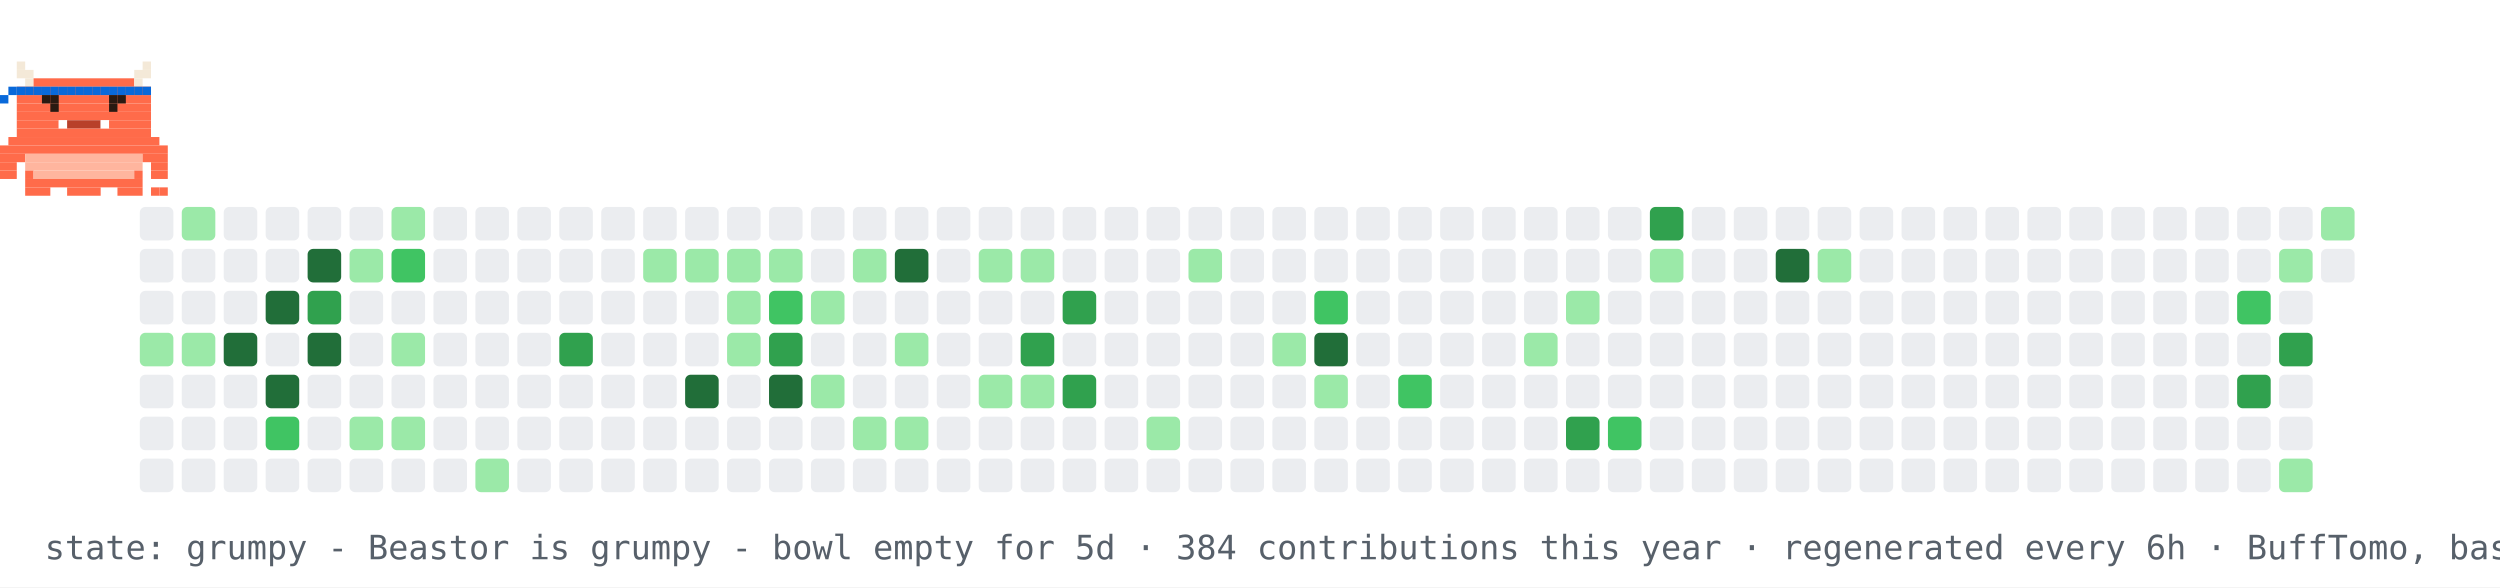
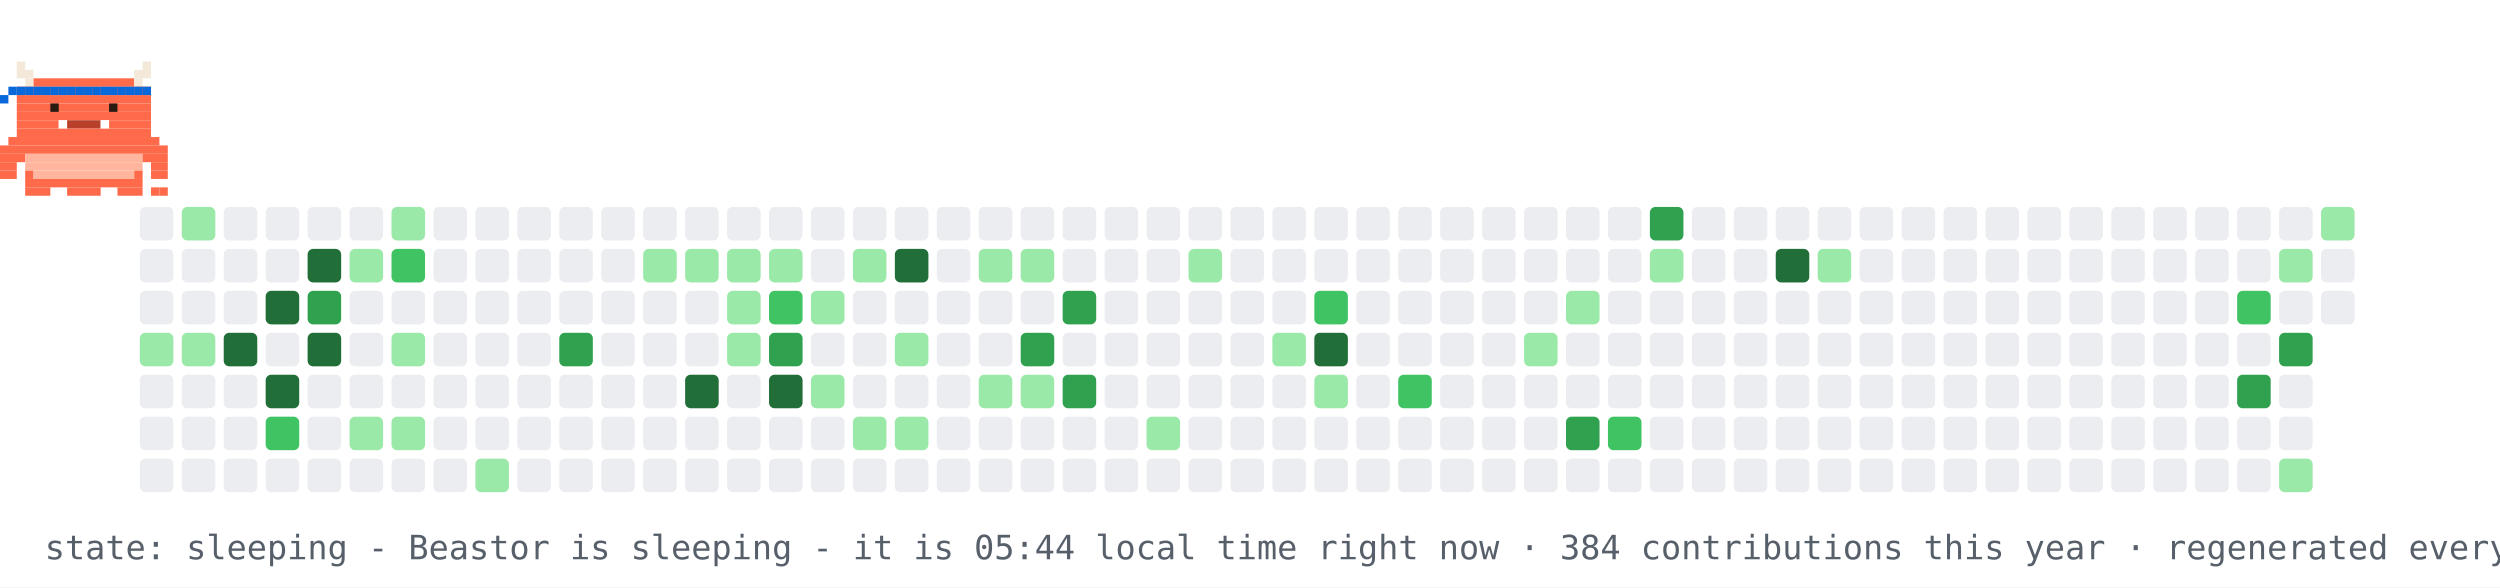
- <svg xmlns="http://www.w3.org/2000/svg" width="894" height="210" viewBox="0 0 894 210" role="img" aria-label="contribution graph Beastor: grumpy">
+ <svg xmlns="http://www.w3.org/2000/svg" width="894" height="210" viewBox="0 0 894 210" role="img" aria-label="contribution graph Beastor: sleeping">
  <rect width="894" height="210" fill="#ffffff" />
  <rect x="50" y="74" width="12" height="12" rx="2" fill="#ebedf0" />
  <rect x="50" y="89" width="12" height="12" rx="2" fill="#ebedf0" />
  <rect x="50" y="104" width="12" height="12" rx="2" fill="#ebedf0" />
  <rect x="50" y="119" width="12" height="12" rx="2" fill="#9be9a8" />
  <rect x="50" y="134" width="12" height="12" rx="2" fill="#ebedf0" />
  <rect x="50" y="149" width="12" height="12" rx="2" fill="#ebedf0" />
  <rect x="50" y="164" width="12" height="12" rx="2" fill="#ebedf0" />
  <rect x="65" y="74" width="12" height="12" rx="2" fill="#9be9a8" />
  <rect x="65" y="89" width="12" height="12" rx="2" fill="#ebedf0" />
  <rect x="65" y="104" width="12" height="12" rx="2" fill="#ebedf0" />
  <rect x="65" y="119" width="12" height="12" rx="2" fill="#9be9a8" />
  <rect x="65" y="134" width="12" height="12" rx="2" fill="#ebedf0" />
  <rect x="65" y="149" width="12" height="12" rx="2" fill="#ebedf0" />
  <rect x="65" y="164" width="12" height="12" rx="2" fill="#ebedf0" />
  <rect x="80" y="74" width="12" height="12" rx="2" fill="#ebedf0" />
  <rect x="80" y="89" width="12" height="12" rx="2" fill="#ebedf0" />
  <rect x="80" y="104" width="12" height="12" rx="2" fill="#ebedf0" />
  <rect x="80" y="119" width="12" height="12" rx="2" fill="#216e39" />
  <rect x="80" y="134" width="12" height="12" rx="2" fill="#ebedf0" />
  <rect x="80" y="149" width="12" height="12" rx="2" fill="#ebedf0" />
  <rect x="80" y="164" width="12" height="12" rx="2" fill="#ebedf0" />
  <rect x="95" y="74" width="12" height="12" rx="2" fill="#ebedf0" />
  <rect x="95" y="89" width="12" height="12" rx="2" fill="#ebedf0" />
  <rect x="95" y="104" width="12" height="12" rx="2" fill="#216e39" />
  <rect x="95" y="119" width="12" height="12" rx="2" fill="#ebedf0" />
  <rect x="95" y="134" width="12" height="12" rx="2" fill="#216e39" />
  <rect x="95" y="149" width="12" height="12" rx="2" fill="#40c463" />
  <rect x="95" y="164" width="12" height="12" rx="2" fill="#ebedf0" />
  <rect x="110" y="74" width="12" height="12" rx="2" fill="#ebedf0" />
  <rect x="110" y="89" width="12" height="12" rx="2" fill="#216e39" />
  <rect x="110" y="104" width="12" height="12" rx="2" fill="#30a14e" />
  <rect x="110" y="119" width="12" height="12" rx="2" fill="#216e39" />
  <rect x="110" y="134" width="12" height="12" rx="2" fill="#ebedf0" />
  <rect x="110" y="149" width="12" height="12" rx="2" fill="#ebedf0" />
  <rect x="110" y="164" width="12" height="12" rx="2" fill="#ebedf0" />
  <rect x="125" y="74" width="12" height="12" rx="2" fill="#ebedf0" />
  <rect x="125" y="89" width="12" height="12" rx="2" fill="#9be9a8" />
  <rect x="125" y="104" width="12" height="12" rx="2" fill="#ebedf0" />
  <rect x="125" y="119" width="12" height="12" rx="2" fill="#ebedf0" />
  <rect x="125" y="134" width="12" height="12" rx="2" fill="#ebedf0" />
  <rect x="125" y="149" width="12" height="12" rx="2" fill="#9be9a8" />
  <rect x="125" y="164" width="12" height="12" rx="2" fill="#ebedf0" />
  <rect x="140" y="74" width="12" height="12" rx="2" fill="#9be9a8" />
  <rect x="140" y="89" width="12" height="12" rx="2" fill="#40c463" />
  <rect x="140" y="104" width="12" height="12" rx="2" fill="#ebedf0" />
  <rect x="140" y="119" width="12" height="12" rx="2" fill="#9be9a8" />
  <rect x="140" y="134" width="12" height="12" rx="2" fill="#ebedf0" />
  <rect x="140" y="149" width="12" height="12" rx="2" fill="#9be9a8" />
  <rect x="140" y="164" width="12" height="12" rx="2" fill="#ebedf0" />
  <rect x="155" y="74" width="12" height="12" rx="2" fill="#ebedf0" />
  <rect x="155" y="89" width="12" height="12" rx="2" fill="#ebedf0" />
  <rect x="155" y="104" width="12" height="12" rx="2" fill="#ebedf0" />
  <rect x="155" y="119" width="12" height="12" rx="2" fill="#ebedf0" />
  <rect x="155" y="134" width="12" height="12" rx="2" fill="#ebedf0" />
  <rect x="155" y="149" width="12" height="12" rx="2" fill="#ebedf0" />
  <rect x="155" y="164" width="12" height="12" rx="2" fill="#ebedf0" />
  <rect x="170" y="74" width="12" height="12" rx="2" fill="#ebedf0" />
  <rect x="170" y="89" width="12" height="12" rx="2" fill="#ebedf0" />
  <rect x="170" y="104" width="12" height="12" rx="2" fill="#ebedf0" />
  <rect x="170" y="119" width="12" height="12" rx="2" fill="#ebedf0" />
  <rect x="170" y="134" width="12" height="12" rx="2" fill="#ebedf0" />
  <rect x="170" y="149" width="12" height="12" rx="2" fill="#ebedf0" />
  <rect x="170" y="164" width="12" height="12" rx="2" fill="#9be9a8" />
  <rect x="185" y="74" width="12" height="12" rx="2" fill="#ebedf0" />
  <rect x="185" y="89" width="12" height="12" rx="2" fill="#ebedf0" />
  <rect x="185" y="104" width="12" height="12" rx="2" fill="#ebedf0" />
  <rect x="185" y="119" width="12" height="12" rx="2" fill="#ebedf0" />
  <rect x="185" y="134" width="12" height="12" rx="2" fill="#ebedf0" />
  <rect x="185" y="149" width="12" height="12" rx="2" fill="#ebedf0" />
  <rect x="185" y="164" width="12" height="12" rx="2" fill="#ebedf0" />
  <rect x="200" y="74" width="12" height="12" rx="2" fill="#ebedf0" />
  <rect x="200" y="89" width="12" height="12" rx="2" fill="#ebedf0" />
  <rect x="200" y="104" width="12" height="12" rx="2" fill="#ebedf0" />
  <rect x="200" y="119" width="12" height="12" rx="2" fill="#30a14e" />
  <rect x="200" y="134" width="12" height="12" rx="2" fill="#ebedf0" />
  <rect x="200" y="149" width="12" height="12" rx="2" fill="#ebedf0" />
  <rect x="200" y="164" width="12" height="12" rx="2" fill="#ebedf0" />
  <rect x="215" y="74" width="12" height="12" rx="2" fill="#ebedf0" />
  <rect x="215" y="89" width="12" height="12" rx="2" fill="#ebedf0" />
  <rect x="215" y="104" width="12" height="12" rx="2" fill="#ebedf0" />
  <rect x="215" y="119" width="12" height="12" rx="2" fill="#ebedf0" />
  <rect x="215" y="134" width="12" height="12" rx="2" fill="#ebedf0" />
  <rect x="215" y="149" width="12" height="12" rx="2" fill="#ebedf0" />
  <rect x="215" y="164" width="12" height="12" rx="2" fill="#ebedf0" />
  <rect x="230" y="74" width="12" height="12" rx="2" fill="#ebedf0" />
  <rect x="230" y="89" width="12" height="12" rx="2" fill="#9be9a8" />
  <rect x="230" y="104" width="12" height="12" rx="2" fill="#ebedf0" />
  <rect x="230" y="119" width="12" height="12" rx="2" fill="#ebedf0" />
  <rect x="230" y="134" width="12" height="12" rx="2" fill="#ebedf0" />
  <rect x="230" y="149" width="12" height="12" rx="2" fill="#ebedf0" />
  <rect x="230" y="164" width="12" height="12" rx="2" fill="#ebedf0" />
  <rect x="245" y="74" width="12" height="12" rx="2" fill="#ebedf0" />
  <rect x="245" y="89" width="12" height="12" rx="2" fill="#9be9a8" />
  <rect x="245" y="104" width="12" height="12" rx="2" fill="#ebedf0" />
  <rect x="245" y="119" width="12" height="12" rx="2" fill="#ebedf0" />
  <rect x="245" y="134" width="12" height="12" rx="2" fill="#216e39" />
  <rect x="245" y="149" width="12" height="12" rx="2" fill="#ebedf0" />
  <rect x="245" y="164" width="12" height="12" rx="2" fill="#ebedf0" />
  <rect x="260" y="74" width="12" height="12" rx="2" fill="#ebedf0" />
  <rect x="260" y="89" width="12" height="12" rx="2" fill="#9be9a8" />
  <rect x="260" y="104" width="12" height="12" rx="2" fill="#9be9a8" />
  <rect x="260" y="119" width="12" height="12" rx="2" fill="#9be9a8" />
  <rect x="260" y="134" width="12" height="12" rx="2" fill="#ebedf0" />
  <rect x="260" y="149" width="12" height="12" rx="2" fill="#ebedf0" />
  <rect x="260" y="164" width="12" height="12" rx="2" fill="#ebedf0" />
  <rect x="275" y="74" width="12" height="12" rx="2" fill="#ebedf0" />
  <rect x="275" y="89" width="12" height="12" rx="2" fill="#9be9a8" />
  <rect x="275" y="104" width="12" height="12" rx="2" fill="#40c463" />
  <rect x="275" y="119" width="12" height="12" rx="2" fill="#30a14e" />
  <rect x="275" y="134" width="12" height="12" rx="2" fill="#216e39" />
  <rect x="275" y="149" width="12" height="12" rx="2" fill="#ebedf0" />
  <rect x="275" y="164" width="12" height="12" rx="2" fill="#ebedf0" />
  <rect x="290" y="74" width="12" height="12" rx="2" fill="#ebedf0" />
  <rect x="290" y="89" width="12" height="12" rx="2" fill="#ebedf0" />
  <rect x="290" y="104" width="12" height="12" rx="2" fill="#9be9a8" />
  <rect x="290" y="119" width="12" height="12" rx="2" fill="#ebedf0" />
  <rect x="290" y="134" width="12" height="12" rx="2" fill="#9be9a8" />
  <rect x="290" y="149" width="12" height="12" rx="2" fill="#ebedf0" />
  <rect x="290" y="164" width="12" height="12" rx="2" fill="#ebedf0" />
  <rect x="305" y="74" width="12" height="12" rx="2" fill="#ebedf0" />
  <rect x="305" y="89" width="12" height="12" rx="2" fill="#9be9a8" />
  <rect x="305" y="104" width="12" height="12" rx="2" fill="#ebedf0" />
  <rect x="305" y="119" width="12" height="12" rx="2" fill="#ebedf0" />
  <rect x="305" y="134" width="12" height="12" rx="2" fill="#ebedf0" />
  <rect x="305" y="149" width="12" height="12" rx="2" fill="#9be9a8" />
  <rect x="305" y="164" width="12" height="12" rx="2" fill="#ebedf0" />
  <rect x="320" y="74" width="12" height="12" rx="2" fill="#ebedf0" />
  <rect x="320" y="89" width="12" height="12" rx="2" fill="#216e39" />
  <rect x="320" y="104" width="12" height="12" rx="2" fill="#ebedf0" />
  <rect x="320" y="119" width="12" height="12" rx="2" fill="#9be9a8" />
  <rect x="320" y="134" width="12" height="12" rx="2" fill="#ebedf0" />
  <rect x="320" y="149" width="12" height="12" rx="2" fill="#9be9a8" />
  <rect x="320" y="164" width="12" height="12" rx="2" fill="#ebedf0" />
  <rect x="335" y="74" width="12" height="12" rx="2" fill="#ebedf0" />
  <rect x="335" y="89" width="12" height="12" rx="2" fill="#ebedf0" />
  <rect x="335" y="104" width="12" height="12" rx="2" fill="#ebedf0" />
  <rect x="335" y="119" width="12" height="12" rx="2" fill="#ebedf0" />
  <rect x="335" y="134" width="12" height="12" rx="2" fill="#ebedf0" />
  <rect x="335" y="149" width="12" height="12" rx="2" fill="#ebedf0" />
  <rect x="335" y="164" width="12" height="12" rx="2" fill="#ebedf0" />
  <rect x="350" y="74" width="12" height="12" rx="2" fill="#ebedf0" />
  <rect x="350" y="89" width="12" height="12" rx="2" fill="#9be9a8" />
  <rect x="350" y="104" width="12" height="12" rx="2" fill="#ebedf0" />
  <rect x="350" y="119" width="12" height="12" rx="2" fill="#ebedf0" />
  <rect x="350" y="134" width="12" height="12" rx="2" fill="#9be9a8" />
  <rect x="350" y="149" width="12" height="12" rx="2" fill="#ebedf0" />
  <rect x="350" y="164" width="12" height="12" rx="2" fill="#ebedf0" />
  <rect x="365" y="74" width="12" height="12" rx="2" fill="#ebedf0" />
  <rect x="365" y="89" width="12" height="12" rx="2" fill="#9be9a8" />
  <rect x="365" y="104" width="12" height="12" rx="2" fill="#ebedf0" />
  <rect x="365" y="119" width="12" height="12" rx="2" fill="#30a14e" />
  <rect x="365" y="134" width="12" height="12" rx="2" fill="#9be9a8" />
  <rect x="365" y="149" width="12" height="12" rx="2" fill="#ebedf0" />
  <rect x="365" y="164" width="12" height="12" rx="2" fill="#ebedf0" />
  <rect x="380" y="74" width="12" height="12" rx="2" fill="#ebedf0" />
  <rect x="380" y="89" width="12" height="12" rx="2" fill="#ebedf0" />
  <rect x="380" y="104" width="12" height="12" rx="2" fill="#30a14e" />
  <rect x="380" y="119" width="12" height="12" rx="2" fill="#ebedf0" />
  <rect x="380" y="134" width="12" height="12" rx="2" fill="#30a14e" />
  <rect x="380" y="149" width="12" height="12" rx="2" fill="#ebedf0" />
  <rect x="380" y="164" width="12" height="12" rx="2" fill="#ebedf0" />
  <rect x="395" y="74" width="12" height="12" rx="2" fill="#ebedf0" />
  <rect x="395" y="89" width="12" height="12" rx="2" fill="#ebedf0" />
  <rect x="395" y="104" width="12" height="12" rx="2" fill="#ebedf0" />
  <rect x="395" y="119" width="12" height="12" rx="2" fill="#ebedf0" />
  <rect x="395" y="134" width="12" height="12" rx="2" fill="#ebedf0" />
  <rect x="395" y="149" width="12" height="12" rx="2" fill="#ebedf0" />
  <rect x="395" y="164" width="12" height="12" rx="2" fill="#ebedf0" />
  <rect x="410" y="74" width="12" height="12" rx="2" fill="#ebedf0" />
  <rect x="410" y="89" width="12" height="12" rx="2" fill="#ebedf0" />
  <rect x="410" y="104" width="12" height="12" rx="2" fill="#ebedf0" />
  <rect x="410" y="119" width="12" height="12" rx="2" fill="#ebedf0" />
  <rect x="410" y="134" width="12" height="12" rx="2" fill="#ebedf0" />
  <rect x="410" y="149" width="12" height="12" rx="2" fill="#9be9a8" />
  <rect x="410" y="164" width="12" height="12" rx="2" fill="#ebedf0" />
  <rect x="425" y="74" width="12" height="12" rx="2" fill="#ebedf0" />
  <rect x="425" y="89" width="12" height="12" rx="2" fill="#9be9a8" />
  <rect x="425" y="104" width="12" height="12" rx="2" fill="#ebedf0" />
  <rect x="425" y="119" width="12" height="12" rx="2" fill="#ebedf0" />
  <rect x="425" y="134" width="12" height="12" rx="2" fill="#ebedf0" />
  <rect x="425" y="149" width="12" height="12" rx="2" fill="#ebedf0" />
  <rect x="425" y="164" width="12" height="12" rx="2" fill="#ebedf0" />
  <rect x="440" y="74" width="12" height="12" rx="2" fill="#ebedf0" />
  <rect x="440" y="89" width="12" height="12" rx="2" fill="#ebedf0" />
  <rect x="440" y="104" width="12" height="12" rx="2" fill="#ebedf0" />
  <rect x="440" y="119" width="12" height="12" rx="2" fill="#ebedf0" />
  <rect x="440" y="134" width="12" height="12" rx="2" fill="#ebedf0" />
  <rect x="440" y="149" width="12" height="12" rx="2" fill="#ebedf0" />
  <rect x="440" y="164" width="12" height="12" rx="2" fill="#ebedf0" />
  <rect x="455" y="74" width="12" height="12" rx="2" fill="#ebedf0" />
  <rect x="455" y="89" width="12" height="12" rx="2" fill="#ebedf0" />
  <rect x="455" y="104" width="12" height="12" rx="2" fill="#ebedf0" />
  <rect x="455" y="119" width="12" height="12" rx="2" fill="#9be9a8" />
  <rect x="455" y="134" width="12" height="12" rx="2" fill="#ebedf0" />
  <rect x="455" y="149" width="12" height="12" rx="2" fill="#ebedf0" />
  <rect x="455" y="164" width="12" height="12" rx="2" fill="#ebedf0" />
  <rect x="470" y="74" width="12" height="12" rx="2" fill="#ebedf0" />
  <rect x="470" y="89" width="12" height="12" rx="2" fill="#ebedf0" />
  <rect x="470" y="104" width="12" height="12" rx="2" fill="#40c463" />
  <rect x="470" y="119" width="12" height="12" rx="2" fill="#216e39" />
  <rect x="470" y="134" width="12" height="12" rx="2" fill="#9be9a8" />
  <rect x="470" y="149" width="12" height="12" rx="2" fill="#ebedf0" />
  <rect x="470" y="164" width="12" height="12" rx="2" fill="#ebedf0" />
  <rect x="485" y="74" width="12" height="12" rx="2" fill="#ebedf0" />
  <rect x="485" y="89" width="12" height="12" rx="2" fill="#ebedf0" />
  <rect x="485" y="104" width="12" height="12" rx="2" fill="#ebedf0" />
  <rect x="485" y="119" width="12" height="12" rx="2" fill="#ebedf0" />
  <rect x="485" y="134" width="12" height="12" rx="2" fill="#ebedf0" />
  <rect x="485" y="149" width="12" height="12" rx="2" fill="#ebedf0" />
  <rect x="485" y="164" width="12" height="12" rx="2" fill="#ebedf0" />
  <rect x="500" y="74" width="12" height="12" rx="2" fill="#ebedf0" />
  <rect x="500" y="89" width="12" height="12" rx="2" fill="#ebedf0" />
  <rect x="500" y="104" width="12" height="12" rx="2" fill="#ebedf0" />
  <rect x="500" y="119" width="12" height="12" rx="2" fill="#ebedf0" />
  <rect x="500" y="134" width="12" height="12" rx="2" fill="#40c463" />
  <rect x="500" y="149" width="12" height="12" rx="2" fill="#ebedf0" />
  <rect x="500" y="164" width="12" height="12" rx="2" fill="#ebedf0" />
  <rect x="515" y="74" width="12" height="12" rx="2" fill="#ebedf0" />
  <rect x="515" y="89" width="12" height="12" rx="2" fill="#ebedf0" />
  <rect x="515" y="104" width="12" height="12" rx="2" fill="#ebedf0" />
  <rect x="515" y="119" width="12" height="12" rx="2" fill="#ebedf0" />
  <rect x="515" y="134" width="12" height="12" rx="2" fill="#ebedf0" />
  <rect x="515" y="149" width="12" height="12" rx="2" fill="#ebedf0" />
  <rect x="515" y="164" width="12" height="12" rx="2" fill="#ebedf0" />
  <rect x="530" y="74" width="12" height="12" rx="2" fill="#ebedf0" />
  <rect x="530" y="89" width="12" height="12" rx="2" fill="#ebedf0" />
  <rect x="530" y="104" width="12" height="12" rx="2" fill="#ebedf0" />
  <rect x="530" y="119" width="12" height="12" rx="2" fill="#ebedf0" />
  <rect x="530" y="134" width="12" height="12" rx="2" fill="#ebedf0" />
  <rect x="530" y="149" width="12" height="12" rx="2" fill="#ebedf0" />
  <rect x="530" y="164" width="12" height="12" rx="2" fill="#ebedf0" />
  <rect x="545" y="74" width="12" height="12" rx="2" fill="#ebedf0" />
  <rect x="545" y="89" width="12" height="12" rx="2" fill="#ebedf0" />
  <rect x="545" y="104" width="12" height="12" rx="2" fill="#ebedf0" />
  <rect x="545" y="119" width="12" height="12" rx="2" fill="#9be9a8" />
  <rect x="545" y="134" width="12" height="12" rx="2" fill="#ebedf0" />
  <rect x="545" y="149" width="12" height="12" rx="2" fill="#ebedf0" />
  <rect x="545" y="164" width="12" height="12" rx="2" fill="#ebedf0" />
  <rect x="560" y="74" width="12" height="12" rx="2" fill="#ebedf0" />
  <rect x="560" y="89" width="12" height="12" rx="2" fill="#ebedf0" />
  <rect x="560" y="104" width="12" height="12" rx="2" fill="#9be9a8" />
  <rect x="560" y="119" width="12" height="12" rx="2" fill="#ebedf0" />
  <rect x="560" y="134" width="12" height="12" rx="2" fill="#ebedf0" />
  <rect x="560" y="149" width="12" height="12" rx="2" fill="#30a14e" />
  <rect x="560" y="164" width="12" height="12" rx="2" fill="#ebedf0" />
  <rect x="575" y="74" width="12" height="12" rx="2" fill="#ebedf0" />
  <rect x="575" y="89" width="12" height="12" rx="2" fill="#ebedf0" />
  <rect x="575" y="104" width="12" height="12" rx="2" fill="#ebedf0" />
  <rect x="575" y="119" width="12" height="12" rx="2" fill="#ebedf0" />
  <rect x="575" y="134" width="12" height="12" rx="2" fill="#ebedf0" />
  <rect x="575" y="149" width="12" height="12" rx="2" fill="#40c463" />
  <rect x="575" y="164" width="12" height="12" rx="2" fill="#ebedf0" />
  <rect x="590" y="74" width="12" height="12" rx="2" fill="#30a14e" />
  <rect x="590" y="89" width="12" height="12" rx="2" fill="#9be9a8" />
  <rect x="590" y="104" width="12" height="12" rx="2" fill="#ebedf0" />
  <rect x="590" y="119" width="12" height="12" rx="2" fill="#ebedf0" />
  <rect x="590" y="134" width="12" height="12" rx="2" fill="#ebedf0" />
  <rect x="590" y="149" width="12" height="12" rx="2" fill="#ebedf0" />
  <rect x="590" y="164" width="12" height="12" rx="2" fill="#ebedf0" />
  <rect x="605" y="74" width="12" height="12" rx="2" fill="#ebedf0" />
  <rect x="605" y="89" width="12" height="12" rx="2" fill="#ebedf0" />
  <rect x="605" y="104" width="12" height="12" rx="2" fill="#ebedf0" />
  <rect x="605" y="119" width="12" height="12" rx="2" fill="#ebedf0" />
  <rect x="605" y="134" width="12" height="12" rx="2" fill="#ebedf0" />
  <rect x="605" y="149" width="12" height="12" rx="2" fill="#ebedf0" />
  <rect x="605" y="164" width="12" height="12" rx="2" fill="#ebedf0" />
  <rect x="620" y="74" width="12" height="12" rx="2" fill="#ebedf0" />
  <rect x="620" y="89" width="12" height="12" rx="2" fill="#ebedf0" />
  <rect x="620" y="104" width="12" height="12" rx="2" fill="#ebedf0" />
  <rect x="620" y="119" width="12" height="12" rx="2" fill="#ebedf0" />
  <rect x="620" y="134" width="12" height="12" rx="2" fill="#ebedf0" />
  <rect x="620" y="149" width="12" height="12" rx="2" fill="#ebedf0" />
  <rect x="620" y="164" width="12" height="12" rx="2" fill="#ebedf0" />
  <rect x="635" y="74" width="12" height="12" rx="2" fill="#ebedf0" />
  <rect x="635" y="89" width="12" height="12" rx="2" fill="#216e39" />
  <rect x="635" y="104" width="12" height="12" rx="2" fill="#ebedf0" />
  <rect x="635" y="119" width="12" height="12" rx="2" fill="#ebedf0" />
  <rect x="635" y="134" width="12" height="12" rx="2" fill="#ebedf0" />
  <rect x="635" y="149" width="12" height="12" rx="2" fill="#ebedf0" />
  <rect x="635" y="164" width="12" height="12" rx="2" fill="#ebedf0" />
  <rect x="650" y="74" width="12" height="12" rx="2" fill="#ebedf0" />
  <rect x="650" y="89" width="12" height="12" rx="2" fill="#9be9a8" />
  <rect x="650" y="104" width="12" height="12" rx="2" fill="#ebedf0" />
  <rect x="650" y="119" width="12" height="12" rx="2" fill="#ebedf0" />
  <rect x="650" y="134" width="12" height="12" rx="2" fill="#ebedf0" />
  <rect x="650" y="149" width="12" height="12" rx="2" fill="#ebedf0" />
  <rect x="650" y="164" width="12" height="12" rx="2" fill="#ebedf0" />
  <rect x="665" y="74" width="12" height="12" rx="2" fill="#ebedf0" />
  <rect x="665" y="89" width="12" height="12" rx="2" fill="#ebedf0" />
  <rect x="665" y="104" width="12" height="12" rx="2" fill="#ebedf0" />
  <rect x="665" y="119" width="12" height="12" rx="2" fill="#ebedf0" />
  <rect x="665" y="134" width="12" height="12" rx="2" fill="#ebedf0" />
  <rect x="665" y="149" width="12" height="12" rx="2" fill="#ebedf0" />
  <rect x="665" y="164" width="12" height="12" rx="2" fill="#ebedf0" />
  <rect x="680" y="74" width="12" height="12" rx="2" fill="#ebedf0" />
  <rect x="680" y="89" width="12" height="12" rx="2" fill="#ebedf0" />
  <rect x="680" y="104" width="12" height="12" rx="2" fill="#ebedf0" />
  <rect x="680" y="119" width="12" height="12" rx="2" fill="#ebedf0" />
  <rect x="680" y="134" width="12" height="12" rx="2" fill="#ebedf0" />
  <rect x="680" y="149" width="12" height="12" rx="2" fill="#ebedf0" />
  <rect x="680" y="164" width="12" height="12" rx="2" fill="#ebedf0" />
  <rect x="695" y="74" width="12" height="12" rx="2" fill="#ebedf0" />
  <rect x="695" y="89" width="12" height="12" rx="2" fill="#ebedf0" />
  <rect x="695" y="104" width="12" height="12" rx="2" fill="#ebedf0" />
  <rect x="695" y="119" width="12" height="12" rx="2" fill="#ebedf0" />
  <rect x="695" y="134" width="12" height="12" rx="2" fill="#ebedf0" />
  <rect x="695" y="149" width="12" height="12" rx="2" fill="#ebedf0" />
  <rect x="695" y="164" width="12" height="12" rx="2" fill="#ebedf0" />
  <rect x="710" y="74" width="12" height="12" rx="2" fill="#ebedf0" />
  <rect x="710" y="89" width="12" height="12" rx="2" fill="#ebedf0" />
  <rect x="710" y="104" width="12" height="12" rx="2" fill="#ebedf0" />
  <rect x="710" y="119" width="12" height="12" rx="2" fill="#ebedf0" />
  <rect x="710" y="134" width="12" height="12" rx="2" fill="#ebedf0" />
  <rect x="710" y="149" width="12" height="12" rx="2" fill="#ebedf0" />
  <rect x="710" y="164" width="12" height="12" rx="2" fill="#ebedf0" />
  <rect x="725" y="74" width="12" height="12" rx="2" fill="#ebedf0" />
  <rect x="725" y="89" width="12" height="12" rx="2" fill="#ebedf0" />
  <rect x="725" y="104" width="12" height="12" rx="2" fill="#ebedf0" />
  <rect x="725" y="119" width="12" height="12" rx="2" fill="#ebedf0" />
  <rect x="725" y="134" width="12" height="12" rx="2" fill="#ebedf0" />
  <rect x="725" y="149" width="12" height="12" rx="2" fill="#ebedf0" />
  <rect x="725" y="164" width="12" height="12" rx="2" fill="#ebedf0" />
  <rect x="740" y="74" width="12" height="12" rx="2" fill="#ebedf0" />
  <rect x="740" y="89" width="12" height="12" rx="2" fill="#ebedf0" />
  <rect x="740" y="104" width="12" height="12" rx="2" fill="#ebedf0" />
  <rect x="740" y="119" width="12" height="12" rx="2" fill="#ebedf0" />
  <rect x="740" y="134" width="12" height="12" rx="2" fill="#ebedf0" />
  <rect x="740" y="149" width="12" height="12" rx="2" fill="#ebedf0" />
  <rect x="740" y="164" width="12" height="12" rx="2" fill="#ebedf0" />
  <rect x="755" y="74" width="12" height="12" rx="2" fill="#ebedf0" />
  <rect x="755" y="89" width="12" height="12" rx="2" fill="#ebedf0" />
  <rect x="755" y="104" width="12" height="12" rx="2" fill="#ebedf0" />
  <rect x="755" y="119" width="12" height="12" rx="2" fill="#ebedf0" />
  <rect x="755" y="134" width="12" height="12" rx="2" fill="#ebedf0" />
  <rect x="755" y="149" width="12" height="12" rx="2" fill="#ebedf0" />
  <rect x="755" y="164" width="12" height="12" rx="2" fill="#ebedf0" />
  <rect x="770" y="74" width="12" height="12" rx="2" fill="#ebedf0" />
  <rect x="770" y="89" width="12" height="12" rx="2" fill="#ebedf0" />
  <rect x="770" y="104" width="12" height="12" rx="2" fill="#ebedf0" />
  <rect x="770" y="119" width="12" height="12" rx="2" fill="#ebedf0" />
  <rect x="770" y="134" width="12" height="12" rx="2" fill="#ebedf0" />
  <rect x="770" y="149" width="12" height="12" rx="2" fill="#ebedf0" />
  <rect x="770" y="164" width="12" height="12" rx="2" fill="#ebedf0" />
  <rect x="785" y="74" width="12" height="12" rx="2" fill="#ebedf0" />
  <rect x="785" y="89" width="12" height="12" rx="2" fill="#ebedf0" />
  <rect x="785" y="104" width="12" height="12" rx="2" fill="#ebedf0" />
  <rect x="785" y="119" width="12" height="12" rx="2" fill="#ebedf0" />
  <rect x="785" y="134" width="12" height="12" rx="2" fill="#ebedf0" />
  <rect x="785" y="149" width="12" height="12" rx="2" fill="#ebedf0" />
  <rect x="785" y="164" width="12" height="12" rx="2" fill="#ebedf0" />
  <rect x="800" y="74" width="12" height="12" rx="2" fill="#ebedf0" />
  <rect x="800" y="89" width="12" height="12" rx="2" fill="#ebedf0" />
  <rect x="800" y="104" width="12" height="12" rx="2" fill="#40c463" />
  <rect x="800" y="119" width="12" height="12" rx="2" fill="#ebedf0" />
  <rect x="800" y="134" width="12" height="12" rx="2" fill="#30a14e" />
  <rect x="800" y="149" width="12" height="12" rx="2" fill="#ebedf0" />
  <rect x="800" y="164" width="12" height="12" rx="2" fill="#ebedf0" />
  <rect x="815" y="74" width="12" height="12" rx="2" fill="#ebedf0" />
  <rect x="815" y="89" width="12" height="12" rx="2" fill="#9be9a8" />
  <rect x="815" y="104" width="12" height="12" rx="2" fill="#ebedf0" />
  <rect x="815" y="119" width="12" height="12" rx="2" fill="#30a14e" />
  <rect x="815" y="134" width="12" height="12" rx="2" fill="#ebedf0" />
  <rect x="815" y="149" width="12" height="12" rx="2" fill="#ebedf0" />
  <rect x="815" y="164" width="12" height="12" rx="2" fill="#9be9a8" />
  <rect x="830" y="74" width="12" height="12" rx="2" fill="#9be9a8" />
  <rect x="830" y="89" width="12" height="12" rx="2" fill="#ebedf0" />
+   <rect x="830" y="104" width="12" height="12" rx="2" fill="#ebedf0" />
  <g>
-     <animateTransform attributeName="transform" type="translate" values="50 0;779 0;779 0;50 0;50 0" keyTimes="0;0.45;0.5;0.95;1" dur="42s" repeatCount="indefinite" />
+     <animateTransform attributeName="transform" type="translate" values="50 0;779 0;779 0;50 0;50 0" keyTimes="0;0.45;0.5;0.95;1" dur="30s" repeatCount="indefinite" />
    <g>
      <animateTransform attributeName="transform" type="translate" values="0 0;0 -4;0 0" keyTimes="0;0.5;1" dur="0.9s" repeatCount="indefinite" />
      <rect x="6" y="22" width="3" height="3" fill="#F4E9D8" />
      <rect x="51" y="22" width="3" height="3" fill="#F4E9D8" />
      <rect x="6" y="25" width="6" height="3" fill="#F4E9D8" />
      <rect x="48" y="25" width="6" height="3" fill="#F4E9D8" />
      <rect x="9" y="28" width="3" height="3" fill="#F4E9D8" />
      <rect x="12" y="28" width="36" height="3" fill="#FF6B4A" />
      <rect x="48" y="28" width="3" height="3" fill="#F4E9D8" />
      <rect x="6" y="31" width="48" height="3" fill="#FF6B4A" />
      <rect x="6" y="34" width="48" height="3" fill="#FF6B4A" />
      <rect x="6" y="37" width="48" height="3" fill="#FF6B4A" />
      <rect x="6" y="40" width="48" height="3" fill="#FF6B4A" />
      <rect x="6" y="43" width="15" height="3" fill="#FF6B4A" />
      <rect x="21" y="43" width="3" height="3" fill="#FFFFFF" />
      <rect x="24" y="43" width="12" height="3" fill="#B8402A" />
      <rect x="36" y="43" width="3" height="3" fill="#FFFFFF" />
      <rect x="39" y="43" width="15" height="3" fill="#FF6B4A" />
      <rect x="6" y="46" width="48" height="3" fill="#FF6B4A" />
      <rect x="3" y="49" width="54" height="3" fill="#FF6B4A" />
      <rect x="0" y="52" width="60" height="3" fill="#FF6B4A" />
      <rect x="0" y="55" width="9" height="3" fill="#FF6B4A" />
      <rect x="9" y="55" width="42" height="3" fill="#FFB59E" />
      <rect x="51" y="55" width="9" height="3" fill="#FF6B4A" />
      <rect x="0" y="58" width="6" height="3" fill="#FF6B4A" />
      <rect x="9" y="58" width="42" height="3" fill="#FFB59E" />
      <rect x="54" y="58" width="6" height="3" fill="#FF6B4A" />
      <rect x="0" y="61" width="6" height="3" fill="#FF6B4A" />
      <rect x="9" y="61" width="3" height="3" fill="#FF6B4A" />
      <rect x="12" y="61" width="36" height="3" fill="#FFB59E" />
      <rect x="48" y="61" width="3" height="3" fill="#FF6B4A" />
      <rect x="54" y="61" width="6" height="3" fill="#FF6B4A" />
      <rect x="9" y="64" width="42" height="3" fill="#FF6B4A" />
      <rect x="9" y="67" width="9" height="3" fill="#FF6B4A" />
      <rect x="24" y="67" width="12" height="3" fill="#FF6B4A" />
      <rect x="42" y="67" width="9" height="3" fill="#FF6B4A" />
      <rect x="6" y="31" width="3" height="3" fill="#0969da" />
      <rect x="9" y="31" width="3" height="3" fill="#0969da" />
      <rect x="12" y="31" width="3" height="3" fill="#0969da" />
      <rect x="15" y="31" width="3" height="3" fill="#0969da" />
      <rect x="18" y="31" width="3" height="3" fill="#0969da" />
      <rect x="21" y="31" width="3" height="3" fill="#0969da" />
      <rect x="24" y="31" width="3" height="3" fill="#0969da" />
      <rect x="27" y="31" width="3" height="3" fill="#0969da" />
      <rect x="30" y="31" width="3" height="3" fill="#0969da" />
      <rect x="33" y="31" width="3" height="3" fill="#0969da" />
      <rect x="36" y="31" width="3" height="3" fill="#0969da" />
      <rect x="39" y="31" width="3" height="3" fill="#0969da" />
      <rect x="42" y="31" width="3" height="3" fill="#0969da" />
      <rect x="45" y="31" width="3" height="3" fill="#0969da" />
      <rect x="48" y="31" width="3" height="3" fill="#0969da" />
      <rect x="51" y="31" width="3" height="3" fill="#0969da" />
      <rect x="3" y="31" width="3" height="3" fill="#0969da" />
      <rect x="0" y="34" width="3" height="3" fill="#0969da" />
      <rect x="54" y="67" width="3" height="3" fill="#FF6B4A" />
      <rect x="57" y="67" width="3" height="3" fill="#FF6B4A" />
      <g>
        <animate attributeName="opacity" values="1;0;1" keyTimes="0;0.96;1" calcMode="discrete" dur="4s" repeatCount="indefinite" />
        <rect x="18" y="37" width="3" height="3" fill="#2A1A12" />
        <rect x="39" y="37" width="3" height="3" fill="#2A1A12" />
      </g>
      <g opacity="0">
        <animate attributeName="opacity" values="0;1;0" keyTimes="0;0.96;1" calcMode="discrete" dur="4s" repeatCount="indefinite" />
        <rect x="18" y="37" width="3" height="3" fill="#FF6B4A" />
        <rect x="39" y="37" width="3" height="3" fill="#FF6B4A" />
      </g>
-       <rect x="15" y="34" width="3" height="3" fill="#2A1A12" />
-       <rect x="18" y="34" width="3" height="3" fill="#2A1A12" />
-       <rect x="39" y="34" width="3" height="3" fill="#2A1A12" />
-       <rect x="42" y="34" width="3" height="3" fill="#2A1A12" />
    </g>
  </g>
-   <text x="16" y="200" font-family="monospace" font-size="12" fill="#57606a">state: grumpy - Beastor is grumpy - bowl empty for 5d · 384 contributions this year · regenerated every 6h · BuffTomo, based on YourTomo by prsdx</text>
+   <text x="16" y="200" font-family="monospace" font-size="12" fill="#57606a">state: sleeping - Beastor is sleeping - it is 05:44 local time right now · 384 contributions this year · regenerated every 6h · BuffTomo, based on YourTomo by prsdx</text>
</svg>
